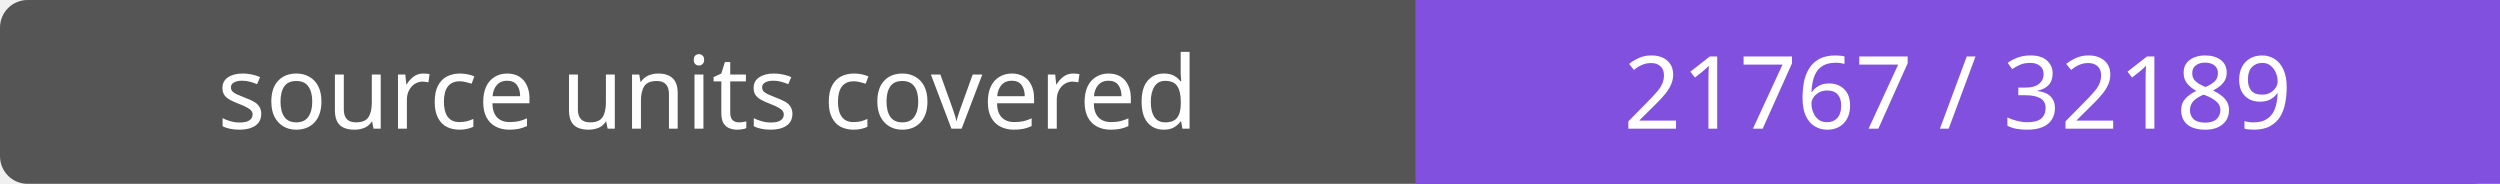
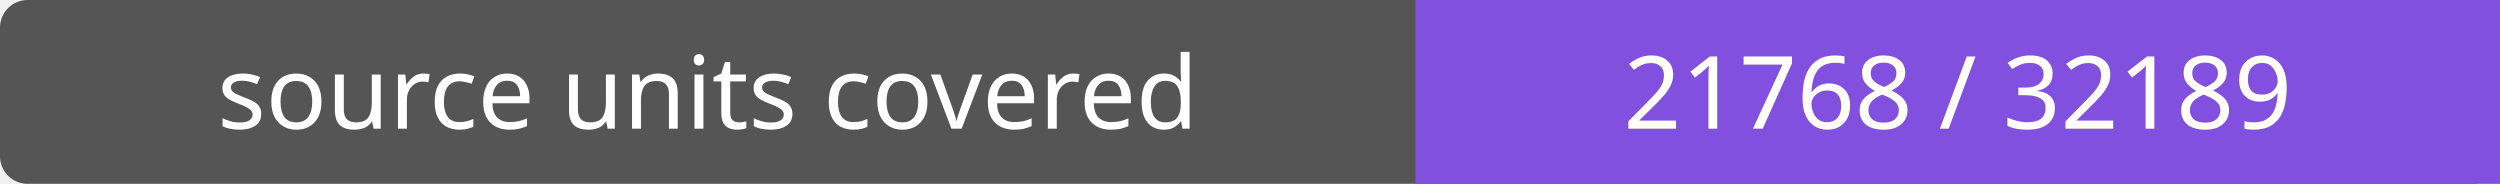
- <svg xmlns="http://www.w3.org/2000/svg" width="272" height="20" role="img" aria-label="source units covered: 21767 / 32189">
+ <svg xmlns="http://www.w3.org/2000/svg" width="272" height="20" role="img" aria-label="source units covered: 21768 / 32189">
  <rect width="272" height="20" rx="3" fill="#555" />
  <path fill="#8250df" d="M154 0h118v20H154z" />
  <g fill="#fff" text-anchor="middle" font-family="Verdana,sans-serif" font-size="11">
    <text x="77.0" y="14">source units covered</text>
-     <text x="213.0" y="14">21767 / 32189</text>
+     <text x="213.0" y="14">21768 / 32189</text>
  </g>
</svg>
